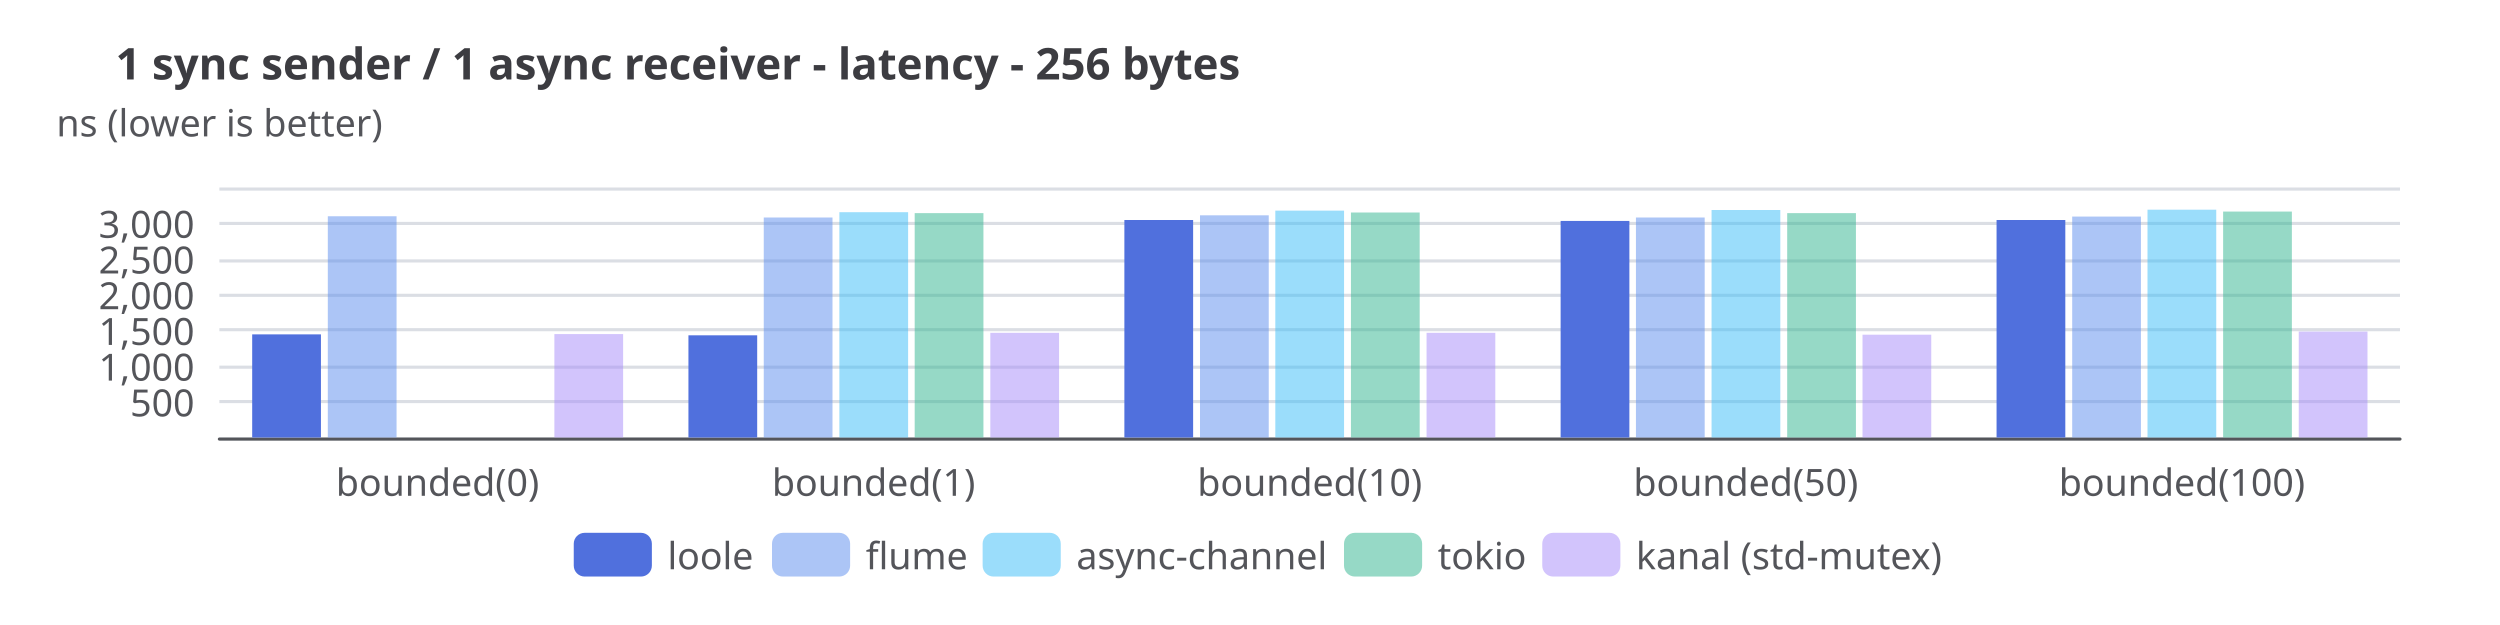
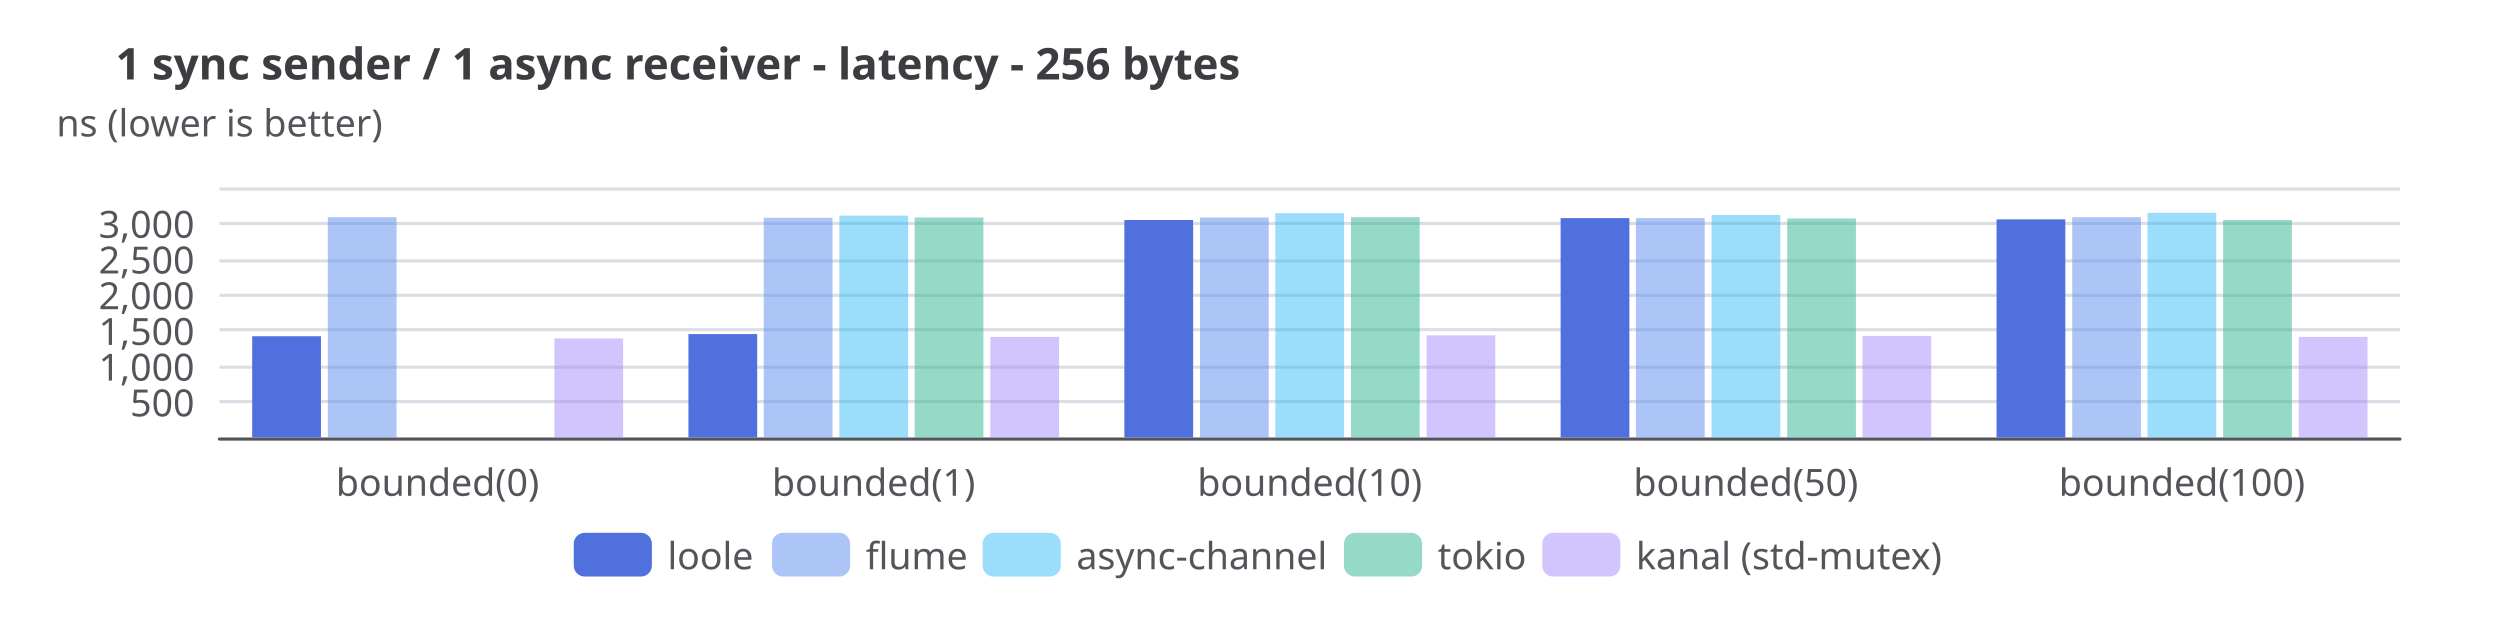
<svg xmlns="http://www.w3.org/2000/svg" width="800" height="200" version="1.1" baseProfile="full" viewBox="0 0 800 200">
  <rect width="800" height="200" x="0" y="0" fill="white" />
  <path d="M70.2 140.5L768 140.5" fill="none" pointer-events="visible" stroke="#dbdee4" class="zr18-cls-128" />
  <path d="M70.2 128.5L768 128.5" fill="none" pointer-events="visible" stroke="#dbdee4" class="zr18-cls-128" />
  <path d="M70.2 117.5L768 117.5" fill="none" pointer-events="visible" stroke="#dbdee4" class="zr18-cls-128" />
  <path d="M70.2 105.5L768 105.5" fill="none" pointer-events="visible" stroke="#dbdee4" class="zr18-cls-128" />
  <path d="M70.2 94.5L768 94.5" fill="none" pointer-events="visible" stroke="#dbdee4" class="zr18-cls-128" />
  <path d="M70.2 83.5L768 83.5" fill="none" pointer-events="visible" stroke="#dbdee4" class="zr18-cls-128" />
  <path d="M70.2 71.5L768 71.5" fill="none" pointer-events="visible" stroke="#dbdee4" class="zr18-cls-128" />
  <path d="M70.2 60.5L768 60.5" fill="none" pointer-events="visible" stroke="#dbdee4" class="zr18-cls-128" />
  <text dominant-baseline="central" text-anchor="middle" style="font-size:12px;font-family:sans-serif;" xml:space="preserve" y="-6" transform="translate(70.24 45)" fill="#54555a">ns (lower is better)</text>
  <path d="M70.2 140.5L768 140.5" fill="none" pointer-events="visible" stroke="#54555a" stroke-linecap="round" class="zr18-cls-128" />
  <text dominant-baseline="central" text-anchor="end" style="font-size:12px;font-family:sans-serif;" transform="translate(62.24 128.5714)" fill="#54555a">500</text>
  <text dominant-baseline="central" text-anchor="end" style="font-size:12px;font-family:sans-serif;" transform="translate(62.24 117.1429)" fill="#54555a">1,000</text>
  <text dominant-baseline="central" text-anchor="end" style="font-size:12px;font-family:sans-serif;" transform="translate(62.24 105.7143)" fill="#54555a">1,500</text>
  <text dominant-baseline="central" text-anchor="end" style="font-size:12px;font-family:sans-serif;" transform="translate(62.24 94.2857)" fill="#54555a">2,000</text>
  <text dominant-baseline="central" text-anchor="end" style="font-size:12px;font-family:sans-serif;" transform="translate(62.24 82.8571)" fill="#54555a">2,500</text>
  <text dominant-baseline="central" text-anchor="end" style="font-size:12px;font-family:sans-serif;" transform="translate(62.24 71.4286)" fill="#54555a">3,000</text>
  <text dominant-baseline="central" text-anchor="middle" style="font-size:12px;font-family:sans-serif;" y="6" transform="translate(140.016 148)" fill="#54555a">bounded(0)</text>
  <text dominant-baseline="central" text-anchor="middle" style="font-size:12px;font-family:sans-serif;" y="6" transform="translate(279.568 148)" fill="#54555a">bounded(1)</text>
  <text dominant-baseline="central" text-anchor="middle" style="font-size:12px;font-family:sans-serif;" y="6" transform="translate(419.12 148)" fill="#54555a">bounded(10)</text>
  <text dominant-baseline="central" text-anchor="middle" style="font-size:12px;font-family:sans-serif;" y="6" transform="translate(558.672 148)" fill="#54555a">bounded(50)</text>
  <text dominant-baseline="central" text-anchor="middle" style="font-size:12px;font-family:sans-serif;" y="6" transform="translate(698.224 148)" fill="#54555a">bounded(100)</text>
-   <path d="M80.7 140l22 0l0 -33l-22 0Z" fill="#5070dd" ecmeta_series_index="0" ecmeta_data_index="0" ecmeta_ssr_type="chart" class="zr18-cls-129" />
-   <path d="M220.3 140l22 0l0 -32.7l-22 0Z" fill="#5070dd" ecmeta_series_index="0" ecmeta_data_index="1" ecmeta_ssr_type="chart" class="zr18-cls-129" />
+   <path d="M80.7 140l22 0l0 -32.4l-22 0Z" fill="#5070dd" ecmeta_series_index="0" ecmeta_data_index="0" ecmeta_ssr_type="chart" class="zr18-cls-129" />
+   <path d="M220.3 140l22 0l0 -33.1l-22 0Z" fill="#5070dd" ecmeta_series_index="0" ecmeta_data_index="1" ecmeta_ssr_type="chart" class="zr18-cls-129" />
  <path d="M359.8 140l22 0l0 -69.6l-22 0Z" fill="#5070dd" ecmeta_series_index="0" ecmeta_data_index="2" ecmeta_ssr_type="chart" class="zr18-cls-129" />
-   <path d="M499.4 140l22 0l0 -69.3l-22 0Z" fill="#5070dd" ecmeta_series_index="0" ecmeta_data_index="3" ecmeta_ssr_type="chart" class="zr18-cls-129" />
-   <path d="M638.9 140l22 0l0 -69.6l-22 0Z" fill="#5070dd" ecmeta_series_index="0" ecmeta_data_index="4" ecmeta_ssr_type="chart" class="zr18-cls-129" />
-   <path d="M104.9 140l22 0l0 -70.8l-22 0Z" fill="rgb(91,141,239)" fill-opacity="0.5" ecmeta_series_index="1" ecmeta_data_index="0" ecmeta_ssr_type="chart" class="zr18-cls-130" />
-   <path d="M244.4 140l22 0l0 -70.4l-22 0Z" fill="rgb(91,141,239)" fill-opacity="0.5" ecmeta_series_index="1" ecmeta_data_index="1" ecmeta_ssr_type="chart" class="zr18-cls-130" />
-   <path d="M384 140l22 0l0 -71.1l-22 0Z" fill="rgb(91,141,239)" fill-opacity="0.5" ecmeta_series_index="1" ecmeta_data_index="2" ecmeta_ssr_type="chart" class="zr18-cls-130" />
-   <path d="M523.5 140l22 0l0 -70.4l-22 0Z" fill="rgb(91,141,239)" fill-opacity="0.5" ecmeta_series_index="1" ecmeta_data_index="3" ecmeta_ssr_type="chart" class="zr18-cls-130" />
-   <path d="M663.1 140l22 0l0 -70.7l-22 0Z" fill="rgb(91,141,239)" fill-opacity="0.5" ecmeta_series_index="1" ecmeta_data_index="4" ecmeta_ssr_type="chart" class="zr18-cls-130" />
-   <path d="M268.6 140l22 0l0 -72.1l-22 0Z" fill="rgb(56,189,248)" fill-opacity="0.5" ecmeta_series_index="2" ecmeta_data_index="1" ecmeta_ssr_type="chart" class="zr18-cls-131" />
-   <path d="M408.1 140l22 0l0 -72.6l-22 0Z" fill="rgb(56,189,248)" fill-opacity="0.5" ecmeta_series_index="2" ecmeta_data_index="2" ecmeta_ssr_type="chart" class="zr18-cls-131" />
-   <path d="M547.7 140l22 0l0 -72.8l-22 0Z" fill="rgb(56,189,248)" fill-opacity="0.5" ecmeta_series_index="2" ecmeta_data_index="3" ecmeta_ssr_type="chart" class="zr18-cls-131" />
-   <path d="M687.2 140l22 0l0 -72.9l-22 0Z" fill="rgb(56,189,248)" fill-opacity="0.5" ecmeta_series_index="2" ecmeta_data_index="4" ecmeta_ssr_type="chart" class="zr18-cls-131" />
-   <path d="M292.7 140l22 0l0 -71.8l-22 0Z" fill="rgb(47,181,142)" fill-opacity="0.5" ecmeta_series_index="3" ecmeta_data_index="1" ecmeta_ssr_type="chart" class="zr18-cls-132" />
-   <path d="M432.3 140l22 0l0 -72l-22 0Z" fill="rgb(47,181,142)" fill-opacity="0.5" ecmeta_series_index="3" ecmeta_data_index="2" ecmeta_ssr_type="chart" class="zr18-cls-132" />
-   <path d="M571.9 140l22 0l0 -71.8l-22 0Z" fill="rgb(47,181,142)" fill-opacity="0.5" ecmeta_series_index="3" ecmeta_data_index="3" ecmeta_ssr_type="chart" class="zr18-cls-132" />
-   <path d="M711.4 140l22 0l0 -72.3l-22 0Z" fill="rgb(47,181,142)" fill-opacity="0.5" ecmeta_series_index="3" ecmeta_data_index="4" ecmeta_ssr_type="chart" class="zr18-cls-132" />
-   <path d="M177.4 140l22 0l0 -33.1l-22 0Z" fill="rgb(167,139,250)" fill-opacity="0.5" ecmeta_series_index="4" ecmeta_data_index="0" ecmeta_ssr_type="chart" class="zr18-cls-133" />
-   <path d="M316.9 140l22 0l0 -33.5l-22 0Z" fill="rgb(167,139,250)" fill-opacity="0.5" ecmeta_series_index="4" ecmeta_data_index="1" ecmeta_ssr_type="chart" class="zr18-cls-133" />
-   <path d="M456.5 140l22 0l0 -33.5l-22 0Z" fill="rgb(167,139,250)" fill-opacity="0.5" ecmeta_series_index="4" ecmeta_data_index="2" ecmeta_ssr_type="chart" class="zr18-cls-133" />
-   <path d="M596 140l22 0l0 -32.9l-22 0Z" fill="rgb(167,139,250)" fill-opacity="0.5" ecmeta_series_index="4" ecmeta_data_index="3" ecmeta_ssr_type="chart" class="zr18-cls-133" />
-   <path d="M735.6 140l22 0l0 -33.9l-22 0Z" fill="rgb(167,139,250)" fill-opacity="0.5" ecmeta_series_index="4" ecmeta_data_index="4" ecmeta_ssr_type="chart" class="zr18-cls-133" />
+   <path d="M499.4 140l22 0l0 -70.2l-22 0Z" fill="#5070dd" ecmeta_series_index="0" ecmeta_data_index="3" ecmeta_ssr_type="chart" class="zr18-cls-129" />
+   <path d="M638.9 140l22 0l0 -69.8l-22 0Z" fill="#5070dd" ecmeta_series_index="0" ecmeta_data_index="4" ecmeta_ssr_type="chart" class="zr18-cls-129" />
+   <path d="M104.9 140l22 0l0 -70.5l-22 0Z" fill="rgb(91,141,239)" fill-opacity="0.5" ecmeta_series_index="1" ecmeta_data_index="0" ecmeta_ssr_type="chart" class="zr18-cls-130" />
+   <path d="M244.4 140l22 0l0 -70.3l-22 0Z" fill="rgb(91,141,239)" fill-opacity="0.5" ecmeta_series_index="1" ecmeta_data_index="1" ecmeta_ssr_type="chart" class="zr18-cls-130" />
+   <path d="M384 140l22 0l0 -70.4l-22 0Z" fill="rgb(91,141,239)" fill-opacity="0.5" ecmeta_series_index="1" ecmeta_data_index="2" ecmeta_ssr_type="chart" class="zr18-cls-130" />
+   <path d="M523.5 140l22 0l0 -70.2l-22 0Z" fill="rgb(91,141,239)" fill-opacity="0.5" ecmeta_series_index="1" ecmeta_data_index="3" ecmeta_ssr_type="chart" class="zr18-cls-130" />
+   <path d="M663.1 140l22 0l0 -70.5l-22 0Z" fill="rgb(91,141,239)" fill-opacity="0.5" ecmeta_series_index="1" ecmeta_data_index="4" ecmeta_ssr_type="chart" class="zr18-cls-130" />
+   <path d="M268.6 140l22 0l0 -71l-22 0Z" fill="rgb(56,189,248)" fill-opacity="0.5" ecmeta_series_index="2" ecmeta_data_index="1" ecmeta_ssr_type="chart" class="zr18-cls-131" />
+   <path d="M408.1 140l22 0l0 -71.8l-22 0Z" fill="rgb(56,189,248)" fill-opacity="0.5" ecmeta_series_index="2" ecmeta_data_index="2" ecmeta_ssr_type="chart" class="zr18-cls-131" />
+   <path d="M547.7 140l22 0l0 -71.2l-22 0Z" fill="rgb(56,189,248)" fill-opacity="0.5" ecmeta_series_index="2" ecmeta_data_index="3" ecmeta_ssr_type="chart" class="zr18-cls-131" />
+   <path d="M687.2 140l22 0l0 -71.9l-22 0Z" fill="rgb(56,189,248)" fill-opacity="0.5" ecmeta_series_index="2" ecmeta_data_index="4" ecmeta_ssr_type="chart" class="zr18-cls-131" />
+   <path d="M292.7 140l22 0l0 -70.4l-22 0Z" fill="rgb(47,181,142)" fill-opacity="0.5" ecmeta_series_index="3" ecmeta_data_index="1" ecmeta_ssr_type="chart" class="zr18-cls-132" />
+   <path d="M432.3 140l22 0l0 -70.5l-22 0Z" fill="rgb(47,181,142)" fill-opacity="0.5" ecmeta_series_index="3" ecmeta_data_index="2" ecmeta_ssr_type="chart" class="zr18-cls-132" />
+   <path d="M571.9 140l22 0l0 -70.1l-22 0Z" fill="rgb(47,181,142)" fill-opacity="0.5" ecmeta_series_index="3" ecmeta_data_index="3" ecmeta_ssr_type="chart" class="zr18-cls-132" />
+   <path d="M711.4 140l22 0l0 -69.6l-22 0Z" fill="rgb(47,181,142)" fill-opacity="0.5" ecmeta_series_index="3" ecmeta_data_index="4" ecmeta_ssr_type="chart" class="zr18-cls-132" />
+   <path d="M177.4 140l22 0l0 -31.7l-22 0Z" fill="rgb(167,139,250)" fill-opacity="0.5" ecmeta_series_index="4" ecmeta_data_index="0" ecmeta_ssr_type="chart" class="zr18-cls-133" />
+   <path d="M316.9 140l22 0l0 -32.2l-22 0Z" fill="rgb(167,139,250)" fill-opacity="0.5" ecmeta_series_index="4" ecmeta_data_index="1" ecmeta_ssr_type="chart" class="zr18-cls-133" />
+   <path d="M456.5 140l22 0l0 -32.7l-22 0Z" fill="rgb(167,139,250)" fill-opacity="0.5" ecmeta_series_index="4" ecmeta_data_index="2" ecmeta_ssr_type="chart" class="zr18-cls-133" />
+   <path d="M596 140l22 0l0 -32.5l-22 0Z" fill="rgb(167,139,250)" fill-opacity="0.5" ecmeta_series_index="4" ecmeta_data_index="3" ecmeta_ssr_type="chart" class="zr18-cls-133" />
+   <path d="M735.6 140l22 0l0 -32.2l-22 0Z" fill="rgb(167,139,250)" fill-opacity="0.5" ecmeta_series_index="4" ecmeta_data_index="4" ecmeta_ssr_type="chart" class="zr18-cls-133" />
  <path d="M-5 -5.5l442.8 0l0 25l-442.8 0Z" transform="translate(183.6 170.5)" fill="rgb(0,0,0)" fill-opacity="0" stroke="#b7b9be" stroke-width="0" class="zr18-cls-128" />
  <path d="M3.5 0L21.5 0A3.5 3.5 0 0 1 25 3.5L25 10.5A3.5 3.5 0 0 1 21.5 14L3.5 14A3.5 3.5 0 0 1 0 10.5L0 3.5A3.5 3.5 0 0 1 3.5 0Z" transform="translate(183.6 170.5)" fill="#5070dd" ecmeta_series_index="0" ecmeta_data_index="0" ecmeta_ssr_type="legend" ecmeta_silent="true" class="zr18-cls-128" />
  <text dominant-baseline="central" text-anchor="start" style="font-size:12px;font-family:sans-serif;" x="30" y="7" transform="translate(183.6 170.5)" fill="#54555a">loole</text>
  <path d="M0 0l55.4 0l0 14l-55.4 0Z" transform="translate(183.6 170.5)" fill="none" pointer-events="visible" ecmeta_series_index="0" ecmeta_data_index="0" ecmeta_ssr_type="legend" class="zr18-cls-134" />
  <path d="M3.5 0L21.5 0A3.5 3.5 0 0 1 25 3.5L25 10.5A3.5 3.5 0 0 1 21.5 14L3.5 14A3.5 3.5 0 0 1 0 10.5L0 3.5A3.5 3.5 0 0 1 3.5 0Z" transform="translate(247.04 170.5)" fill="rgb(91,141,239)" fill-opacity="0.5" ecmeta_series_index="1" ecmeta_data_index="1" ecmeta_ssr_type="legend" ecmeta_silent="true" class="zr18-cls-128" />
  <text dominant-baseline="central" text-anchor="start" style="font-size:12px;font-family:sans-serif;" x="30" y="7" transform="translate(247.04 170.5)" fill="#54555a">flume</text>
  <path d="M0 0l59.4 0l0 14l-59.4 0Z" transform="translate(247.04 170.5)" fill="none" pointer-events="visible" ecmeta_series_index="1" ecmeta_data_index="1" ecmeta_ssr_type="legend" class="zr18-cls-134" />
  <path d="M3.5 0L21.5 0A3.5 3.5 0 0 1 25 3.5L25 10.5A3.5 3.5 0 0 1 21.5 14L3.5 14A3.5 3.5 0 0 1 0 10.5L0 3.5A3.5 3.5 0 0 1 3.5 0Z" transform="translate(314.44 170.5)" fill="rgb(56,189,248)" fill-opacity="0.5" ecmeta_series_index="2" ecmeta_data_index="2" ecmeta_ssr_type="legend" ecmeta_silent="true" class="zr18-cls-128" />
  <text dominant-baseline="central" text-anchor="start" style="font-size:12px;font-family:sans-serif;" x="30" y="7" transform="translate(314.44 170.5)" fill="#54555a">async-channel</text>
  <path d="M0 0l107.6 0l0 14l-107.6 0Z" transform="translate(314.44 170.5)" fill="none" pointer-events="visible" ecmeta_series_index="2" ecmeta_data_index="2" ecmeta_ssr_type="legend" class="zr18-cls-134" />
  <path d="M3.5 0L21.5 0A3.5 3.5 0 0 1 25 3.5L25 10.5A3.5 3.5 0 0 1 21.5 14L3.5 14A3.5 3.5 0 0 1 0 10.5L0 3.5A3.5 3.5 0 0 1 3.5 0Z" transform="translate(430.08 170.5)" fill="rgb(47,181,142)" fill-opacity="0.5" ecmeta_series_index="3" ecmeta_data_index="3" ecmeta_ssr_type="legend" ecmeta_silent="true" class="zr18-cls-128" />
  <text dominant-baseline="central" text-anchor="start" style="font-size:12px;font-family:sans-serif;" x="30" y="7" transform="translate(430.08 170.5)" fill="#54555a">tokio</text>
  <path d="M0 0l55.4 0l0 14l-55.4 0Z" transform="translate(430.08 170.5)" fill="none" pointer-events="visible" ecmeta_series_index="3" ecmeta_data_index="3" ecmeta_ssr_type="legend" class="zr18-cls-134" />
  <path d="M3.5 0L21.5 0A3.5 3.5 0 0 1 25 3.5L25 10.5A3.5 3.5 0 0 1 21.5 14L3.5 14A3.5 3.5 0 0 1 0 10.5L0 3.5A3.5 3.5 0 0 1 3.5 0Z" transform="translate(493.52 170.5)" fill="rgb(167,139,250)" fill-opacity="0.5" ecmeta_series_index="4" ecmeta_data_index="4" ecmeta_ssr_type="legend" ecmeta_silent="true" class="zr18-cls-128" />
  <text dominant-baseline="central" text-anchor="start" style="font-size:12px;font-family:sans-serif;" xml:space="preserve" x="30" y="7" transform="translate(493.52 170.5)" fill="#54555a">kanal (std-mutex)</text>
  <path d="M0 0l122.9 0l0 14l-122.9 0Z" transform="translate(493.52 170.5)" fill="none" pointer-events="visible" ecmeta_series_index="4" ecmeta_data_index="4" ecmeta_ssr_type="legend" class="zr18-cls-134" />
  <path d="M-5 -5l341.9 0l0 24l-341.9 0Z" transform="translate(37 13)" fill="rgb(0,0,0)" fill-opacity="0" stroke="#3c3c41" stroke-width="0" class="zr18-cls-128" />
  <text dominant-baseline="central" text-anchor="start" style="font-size:14px;font-family:sans-serif;font-weight:bold;" xml:space="preserve" y="7" transform="translate(37 13)" fill="#3c3c41">1 sync sender / 1 async receiver - latency - 256 bytes</text>
  <style>
.zr18-cls-128:hover {
pointer-events:none;
}
.zr18-cls-129:hover {
cursor:pointer;
fill:rgba(88,123,243,1);
}
.zr18-cls-130:hover {
cursor:pointer;
fill:rgba(100,155,255,0.5);
}
.zr18-cls-131:hover {
cursor:pointer;
fill:rgba(61,207,255,0.5);
}
.zr18-cls-132:hover {
cursor:pointer;
fill:rgba(51,199,156,0.5);
}
.zr18-cls-133:hover {
cursor:pointer;
fill:rgba(183,152,255,0.5);
}
.zr18-cls-134:hover {
cursor:pointer;
fill:rgba(0,0,0,0);
}



</style>
</svg>
